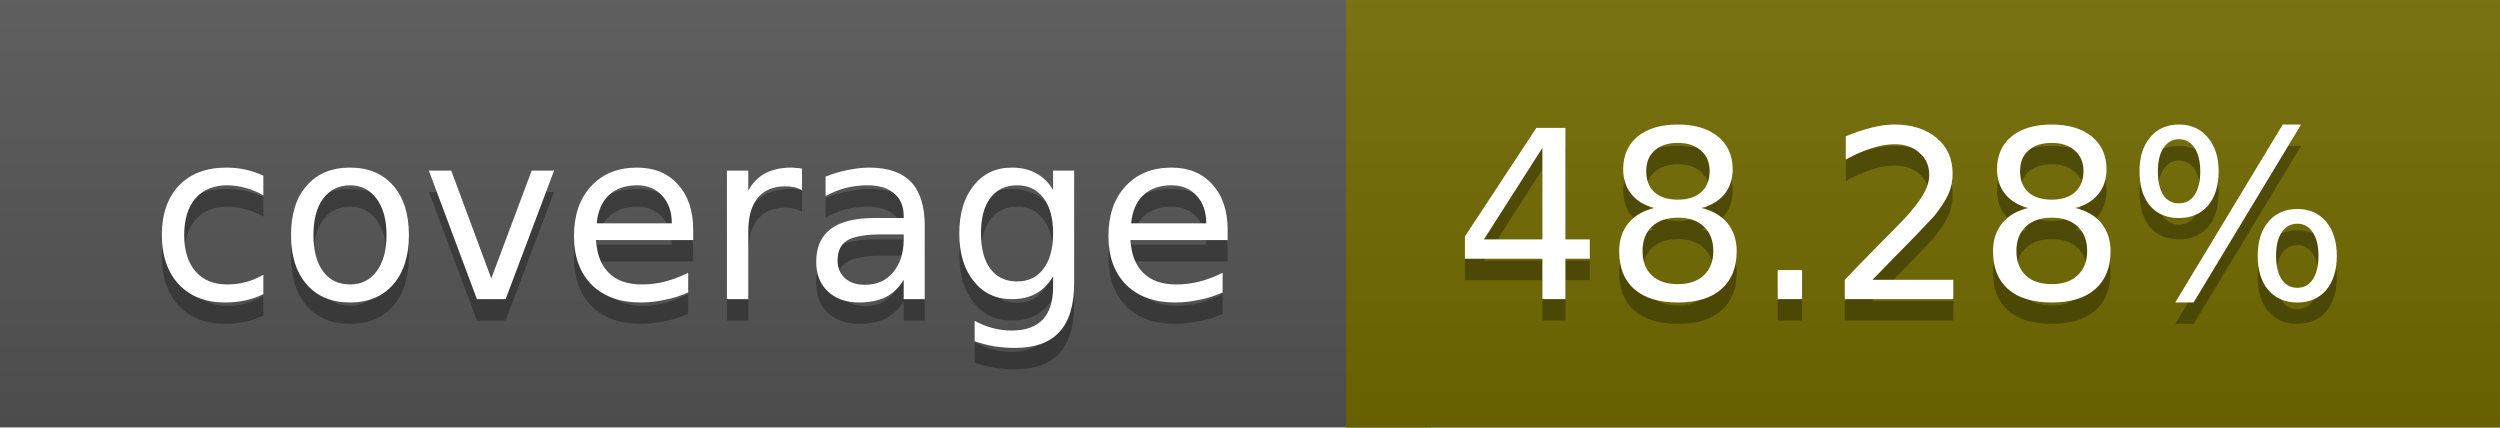
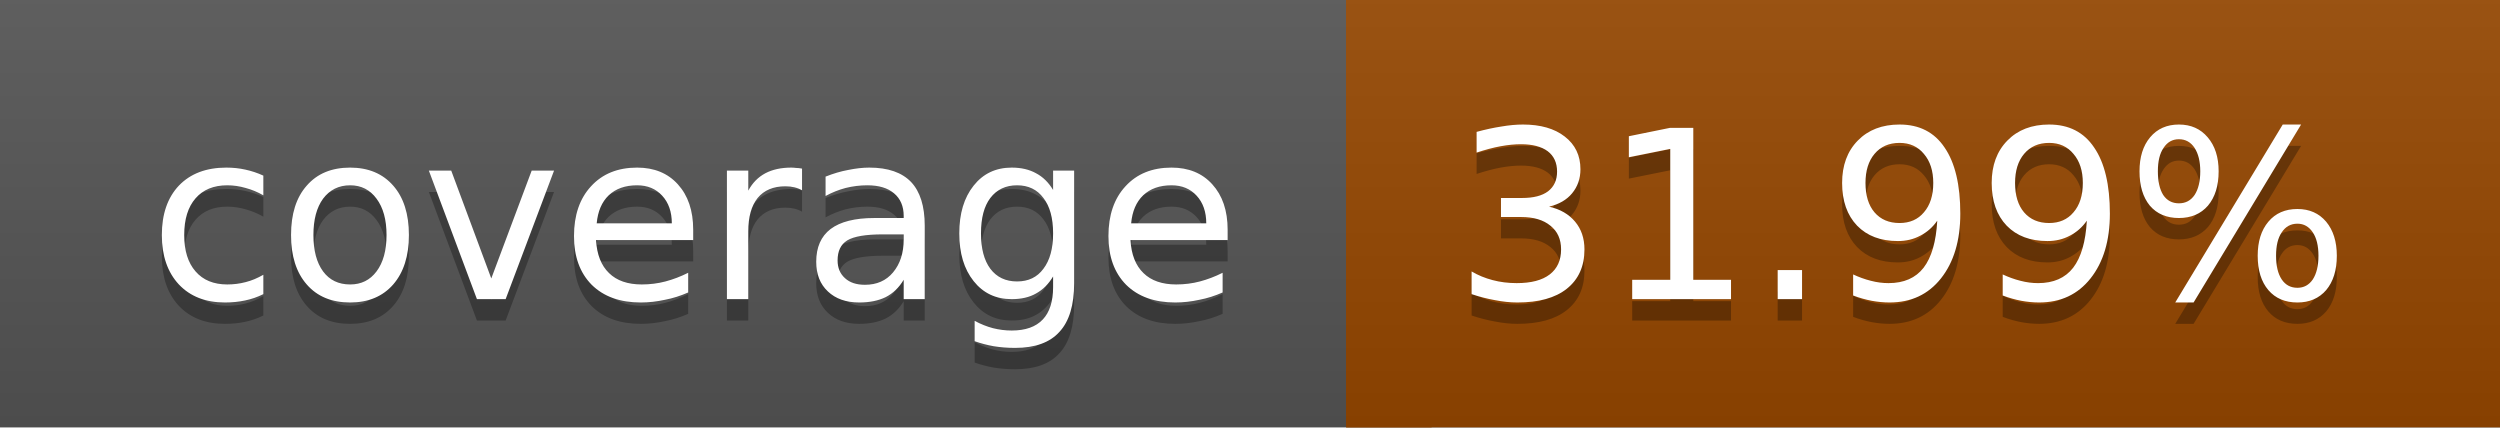
<svg xmlns="http://www.w3.org/2000/svg" width="117" height="20">
  <linearGradient id="a" x2="0" y2="100%">
    <stop offset="0" stop-color="#bbb" stop-opacity=".1" />
    <stop offset="1" stop-opacity=".1" />
  </linearGradient>
  <rect rx="0" width="117" height="20" fill="#555" />
-   <rect rx="0" x="63" width="54" height="20" fill="#726b00" />
-   <path fill="#726b00" d="M63 0h4v20h-4z" />
+   <rect rx="0" x="63" width="54" height="20" fill="#964700" />
+   <path fill="#964700" d="M63 0h4v20h-4z" />
  <rect rx="0" width="117" height="20" fill="url(#a)" />
  <g fill="#fff" text-anchor="middle" font-family="DejaVu Sans,Verdana,Geneva,sans-serif" font-size="11">
    <text x="32.5" y="15" fill="#010101" fill-opacity=".3">coverage</text>
    <text x="32.5" y="14">coverage</text>
-     <text x="89" y="15" fill="#010101" fill-opacity=".3">48.28%</text>
-     <text x="89" y="14">48.28%</text>
+     <text x="89" y="15" fill="#010101" fill-opacity=".3">31.99%</text>
+     <text x="89" y="14">31.99%</text>
  </g>
</svg>
